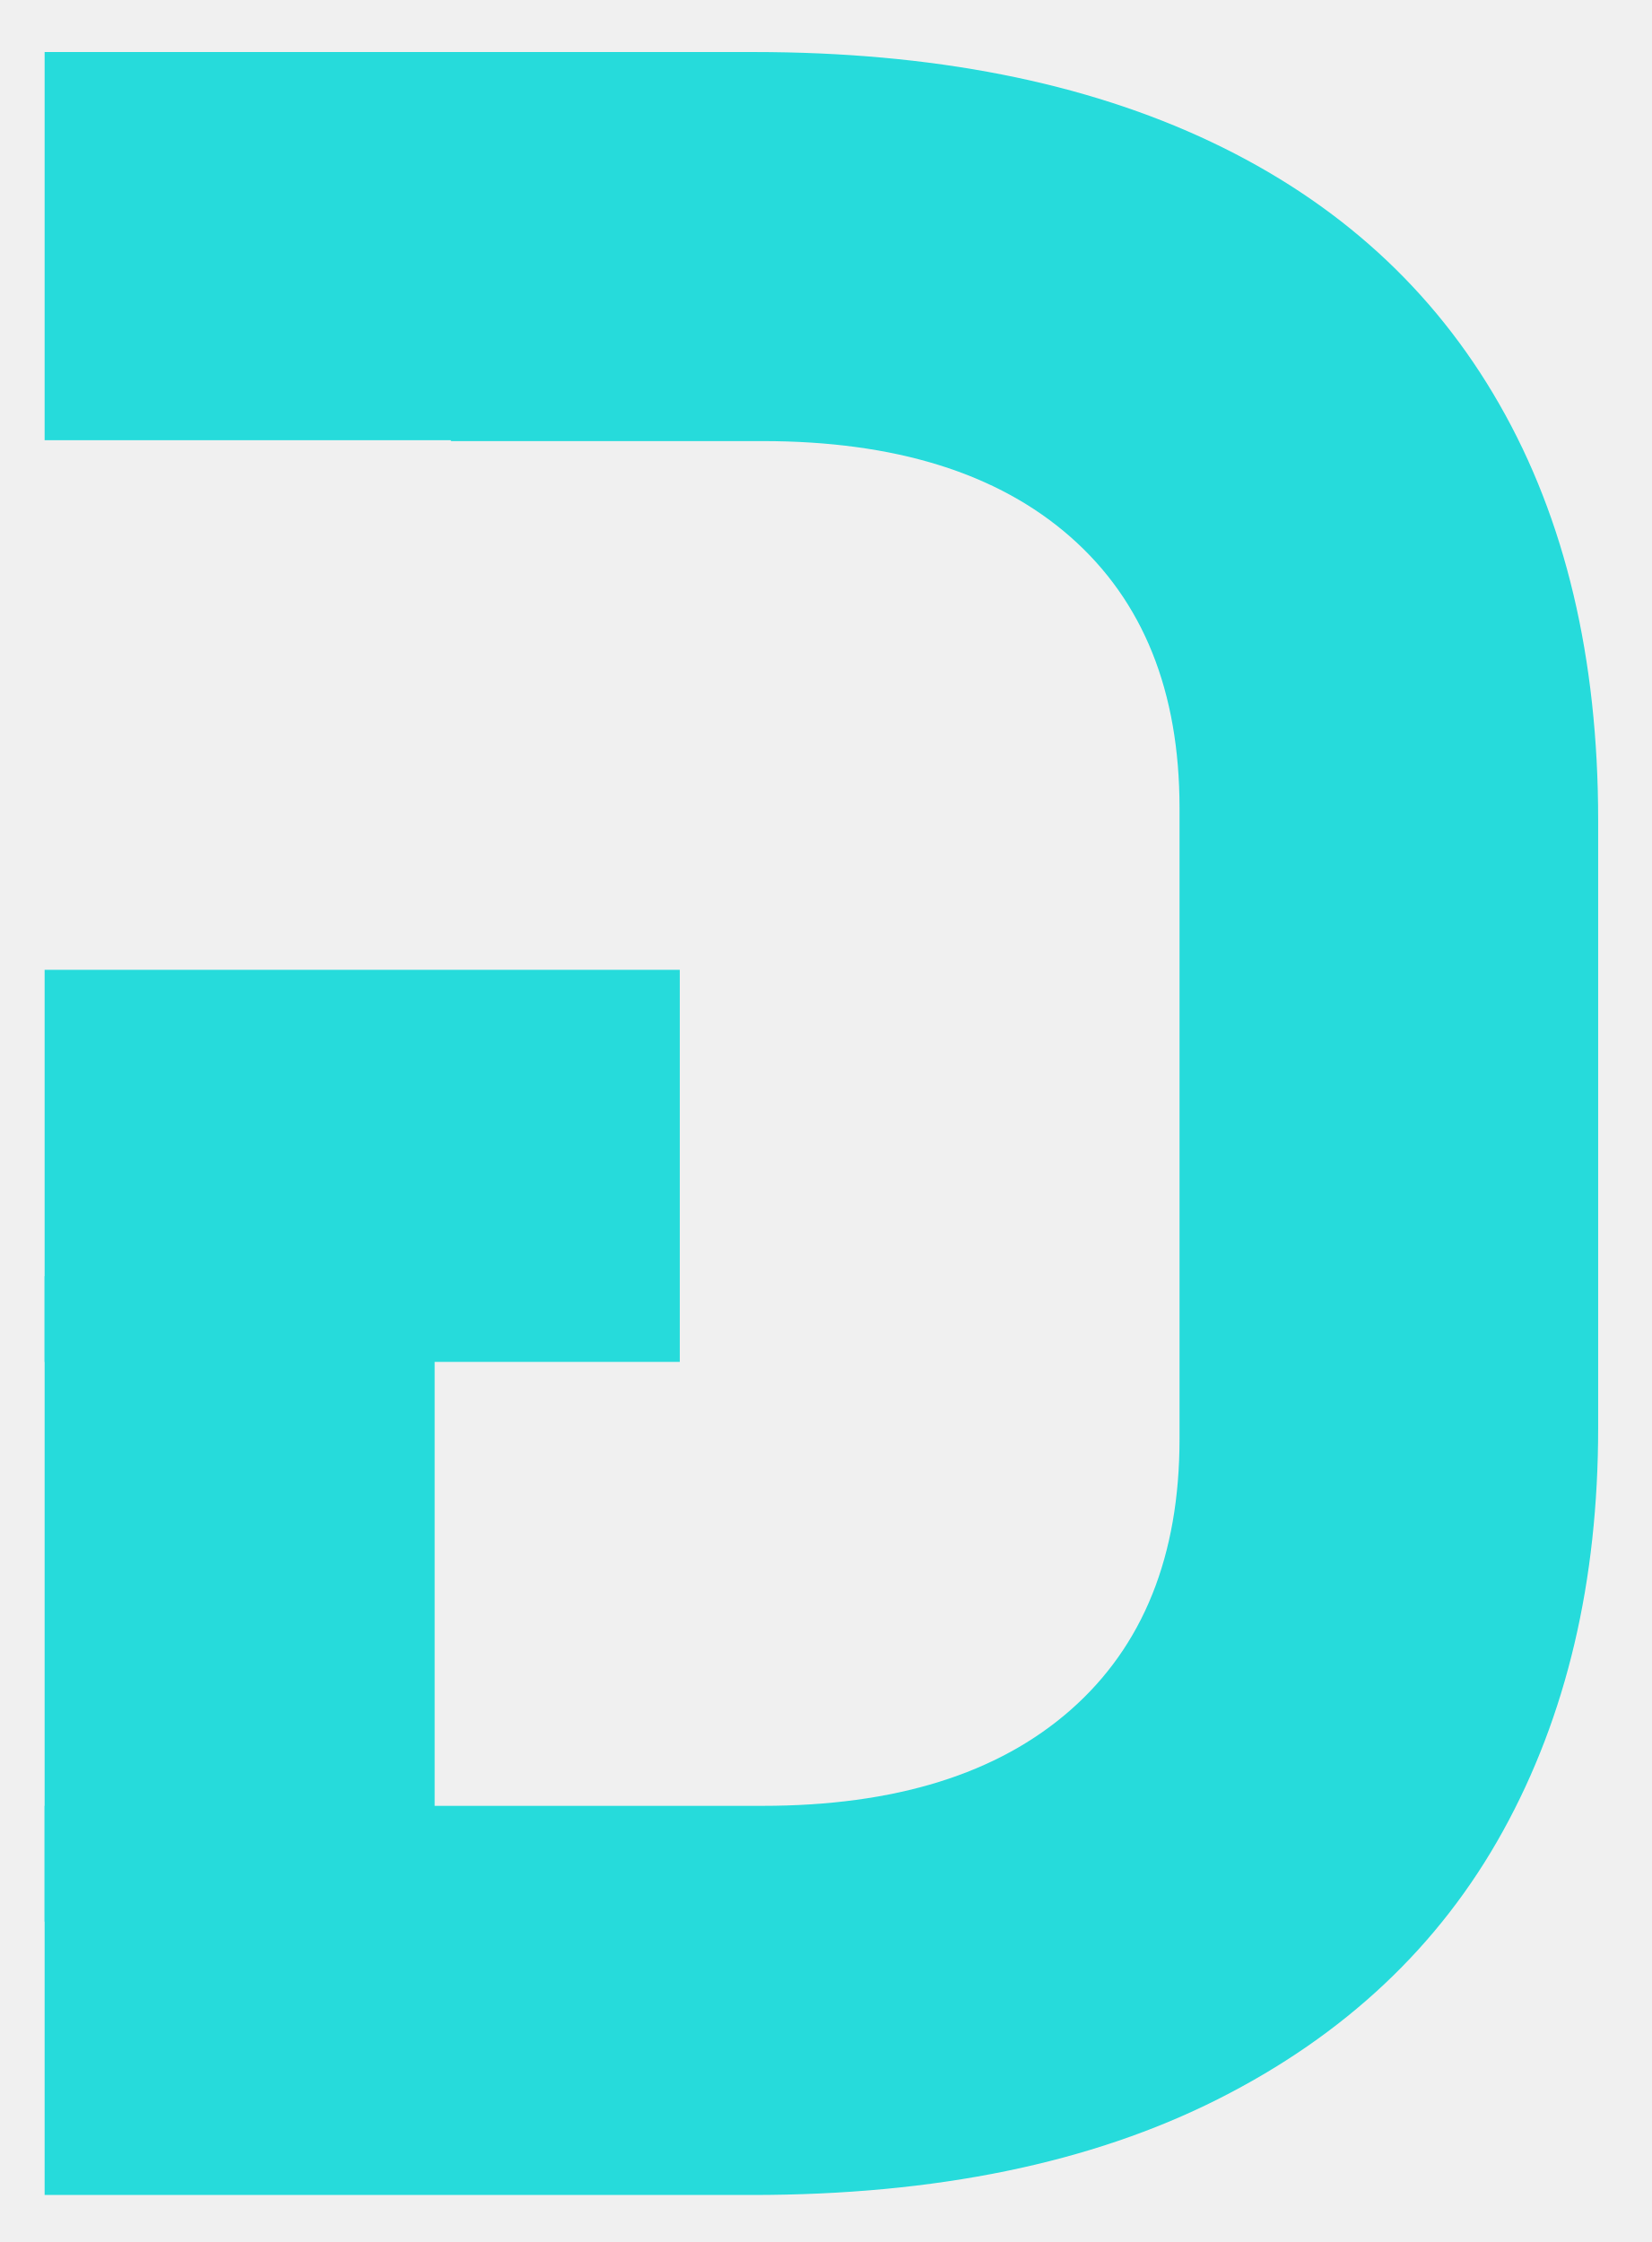
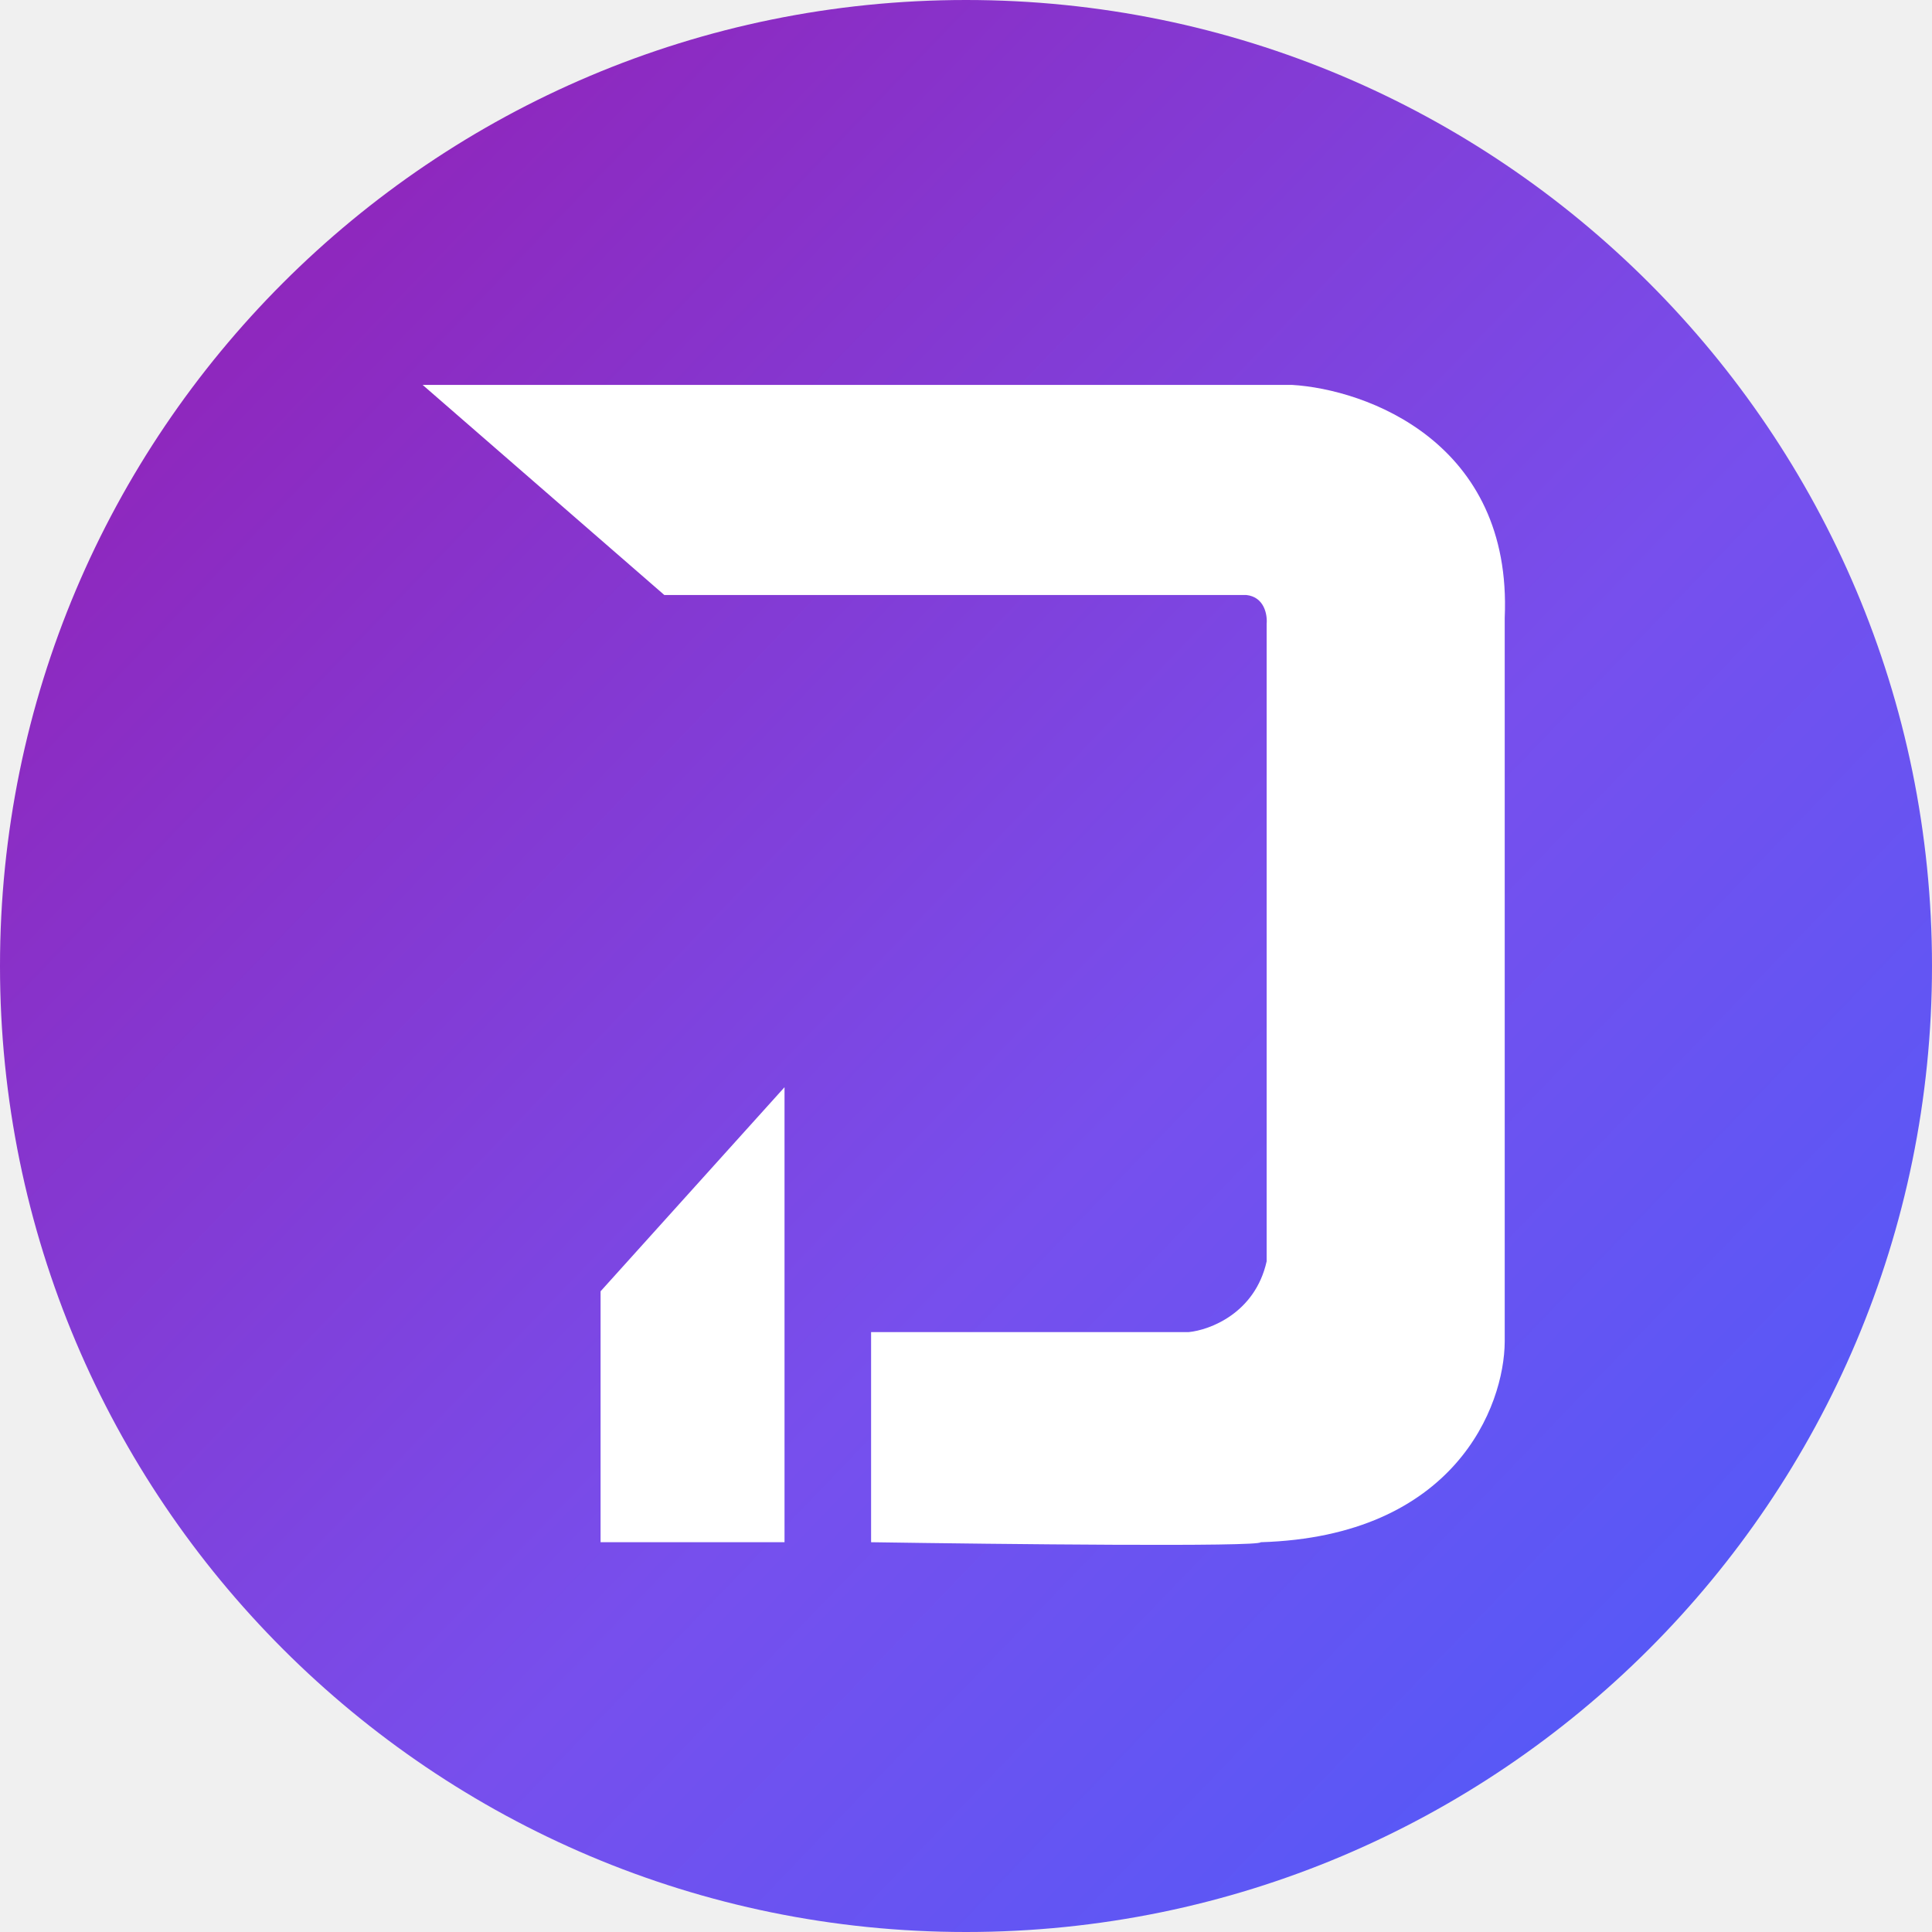
- <svg xmlns="http://www.w3.org/2000/svg" id="Шар_1" data-name="Шар 1" viewBox="0 0 247.55 336.13">
+ <svg xmlns="http://www.w3.org/2000/svg" width="192" height="192" viewBox="0 0 192 192" fill="none">
+   <circle cx="96" cy="96" r="96" fill="url(#paint0_linear_117_2)" />
+   <path d="M128.388 38.25H42L66.017 59.129H123.848C125.664 59.32 125.959 61.117 125.879 61.992V125.345C124.732 130.499 120.223 132.186 118.112 132.385H86.568V153.264C99.473 153.462 125.282 153.741 125.282 153.264C144.591 152.691 149.497 139.742 149.537 133.339V61.396C150.302 43.929 135.757 38.688 128.388 38.25Z" fill="white" />
+   <path d="M77.965 108.046V153.264H59.684V128.328L77.965 108.046Z" fill="white" />
  <defs>
-     <style>.cls-1{fill:#26dbdb;}</style>
+     <linearGradient id="paint0_linear_117_2" x1="15.967" y1="22.078" x2="184.903" y2="184.706" gradientUnits="userSpaceOnUse">
+       <stop stop-color="#D9D9D9" />
+       <stop offset="0" stop-color="#9123B8" />
+       <stop offset="0.557" stop-color="#774FED" />
+       <stop offset="1" stop-color="#4B5CFA" />
+       <stop offset="1" stop-color="#D9D9D9" stop-opacity="0" />
+     </linearGradient>
  </defs>
-   <path class="cls-1" d="M224.78,60.61Q210,34.75,181.58,21.28T113,7.8H6.69V66H67.6v.13h46.7q29.83,0,46.18,14.37t16.35,40.65v94.58q0,26.29-16.35,40.65T114.3,270.74H6.69v58.34H112.75q41.33,0,69.83-14.36t42.75-40.22Q239.6,248.65,239.59,214v-91Q239.59,86.46,224.78,60.61Z" />
-   <rect class="cls-1" x="6.69" y="145.4" width="95.22" height="58.78" />
-   <rect class="cls-1" x="6.69" y="191.33" width="58.47" height="96.76" />
</svg>
